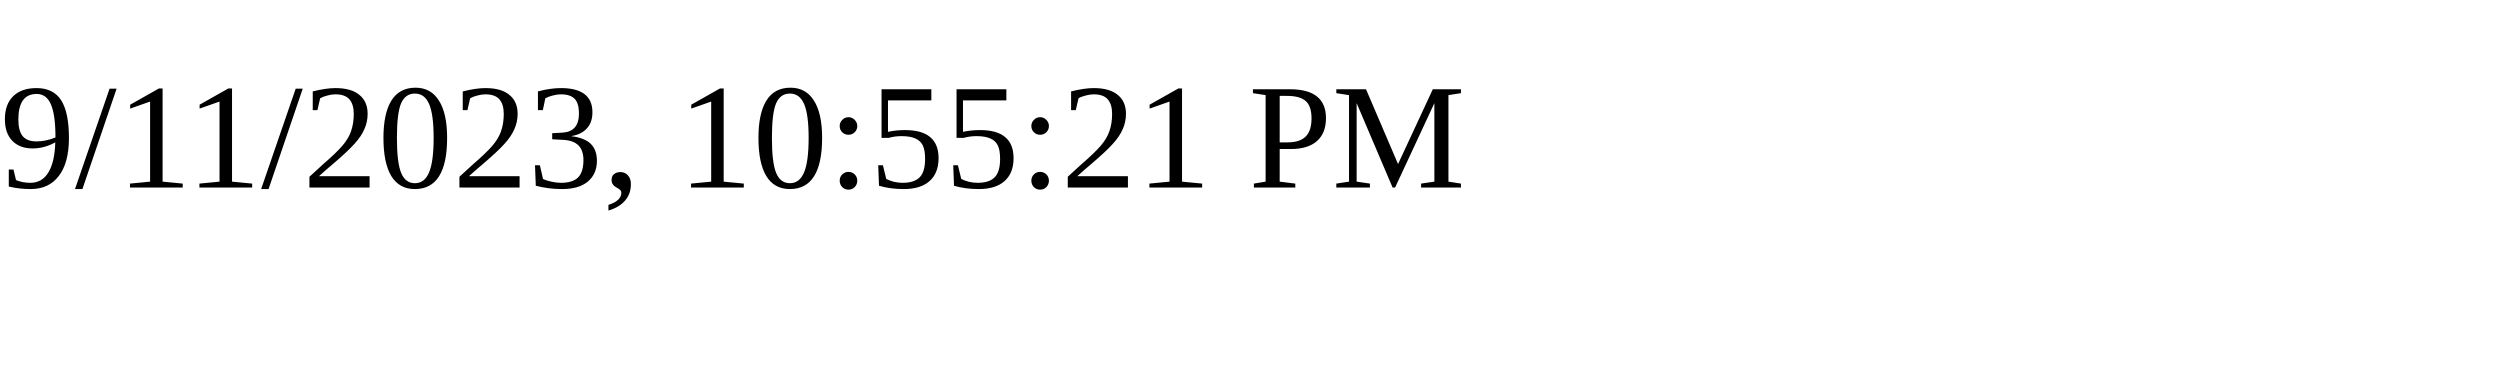
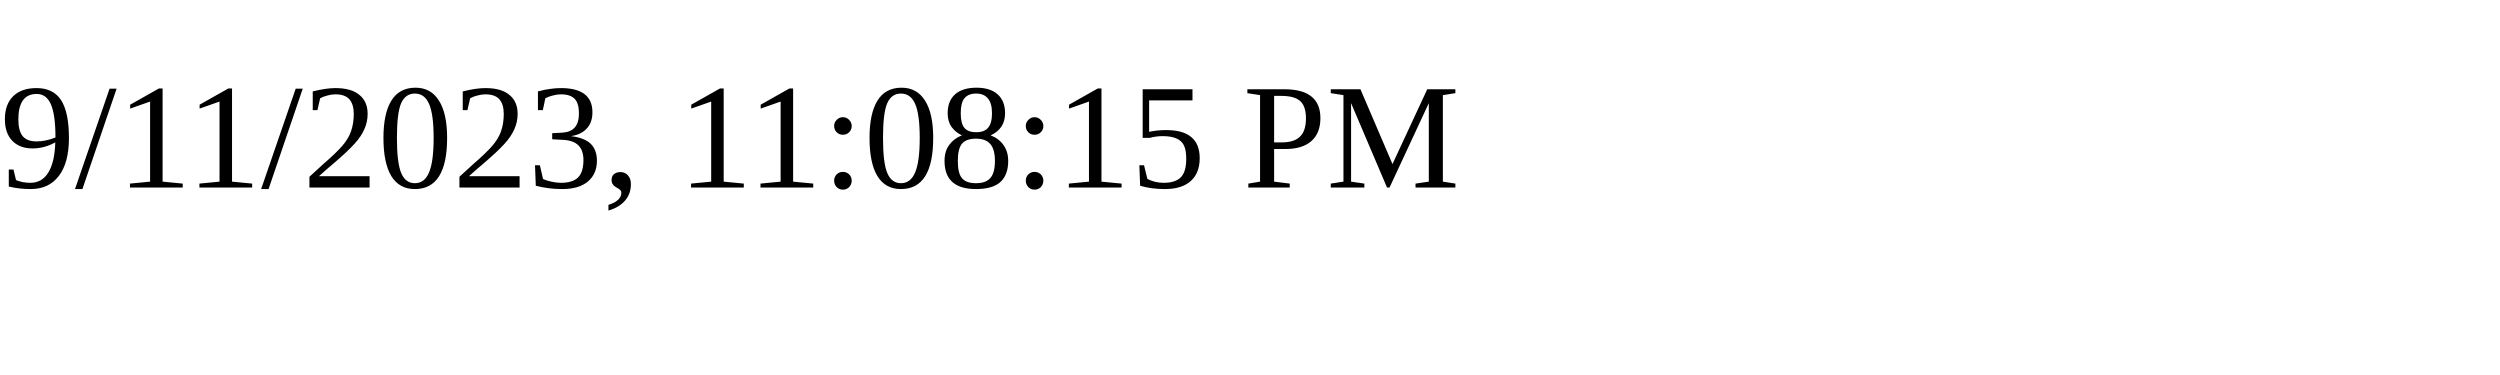
<svg xmlns="http://www.w3.org/2000/svg" height="30" width="200">
-   <text x="0" y="15">9/11/2023, 10:55:21 PM</text>
+   <text x="0" y="15">9/11/2023, 11:08:15 PM</text>
</svg>
